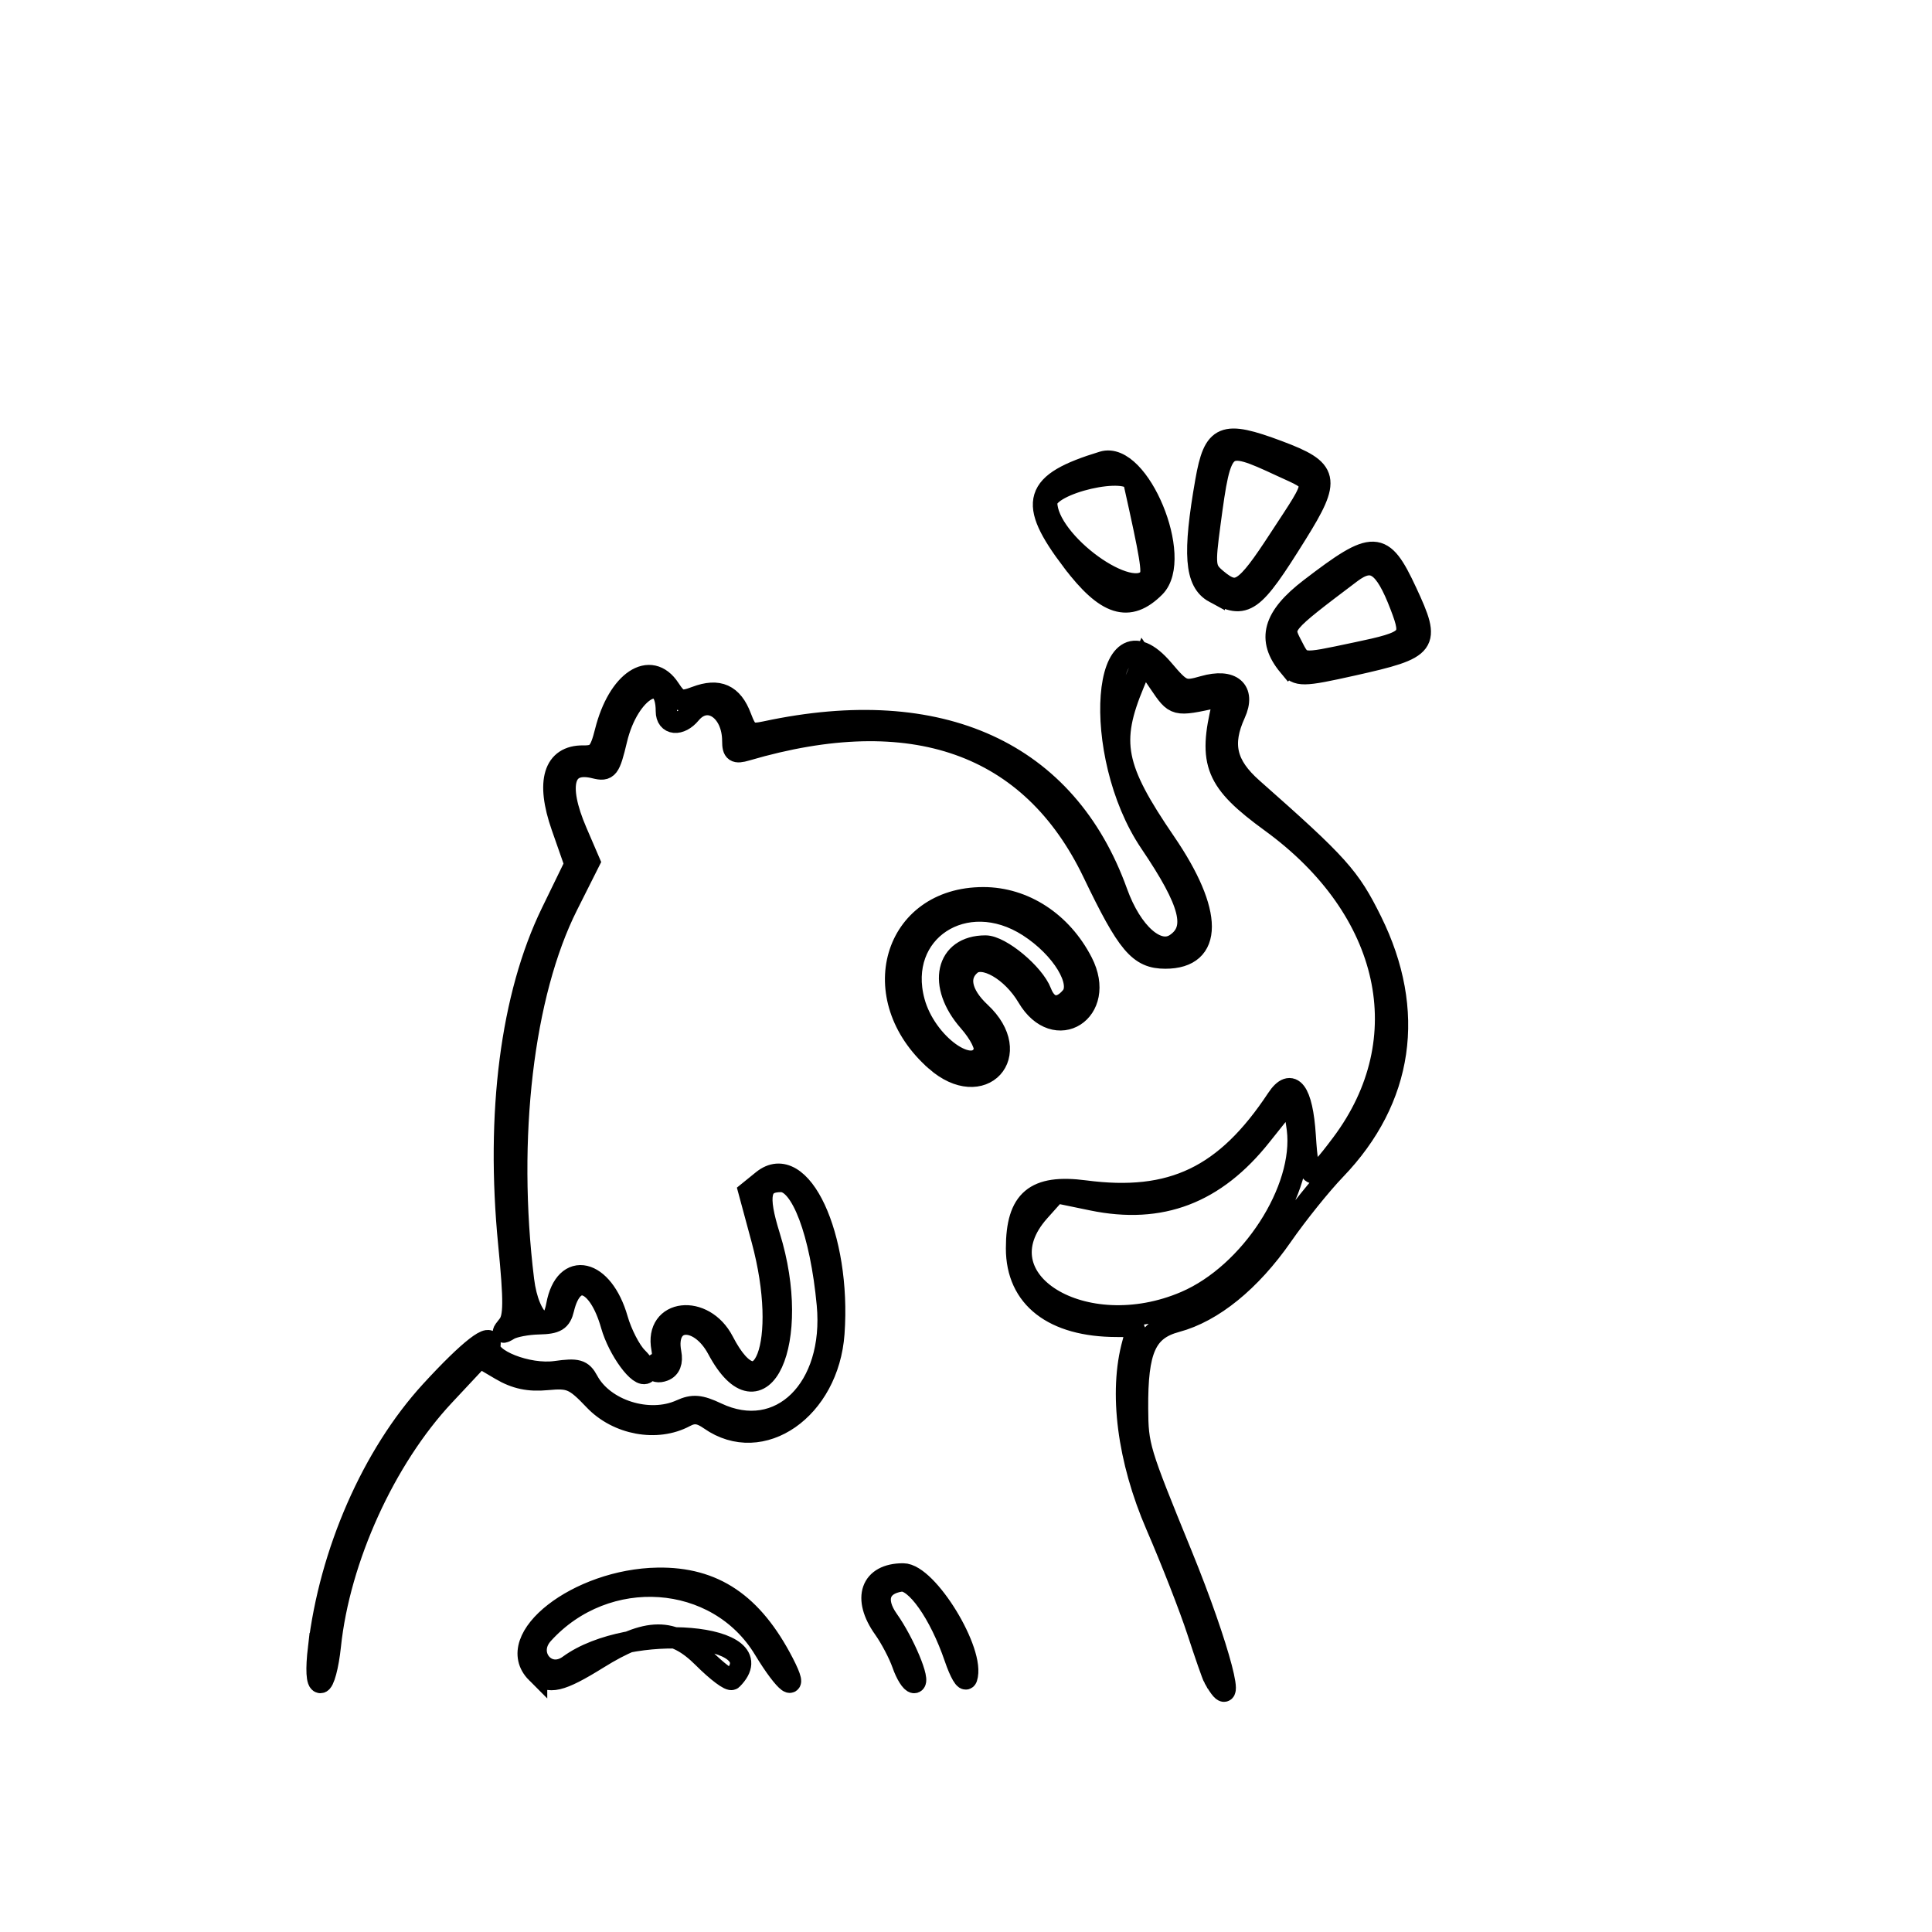
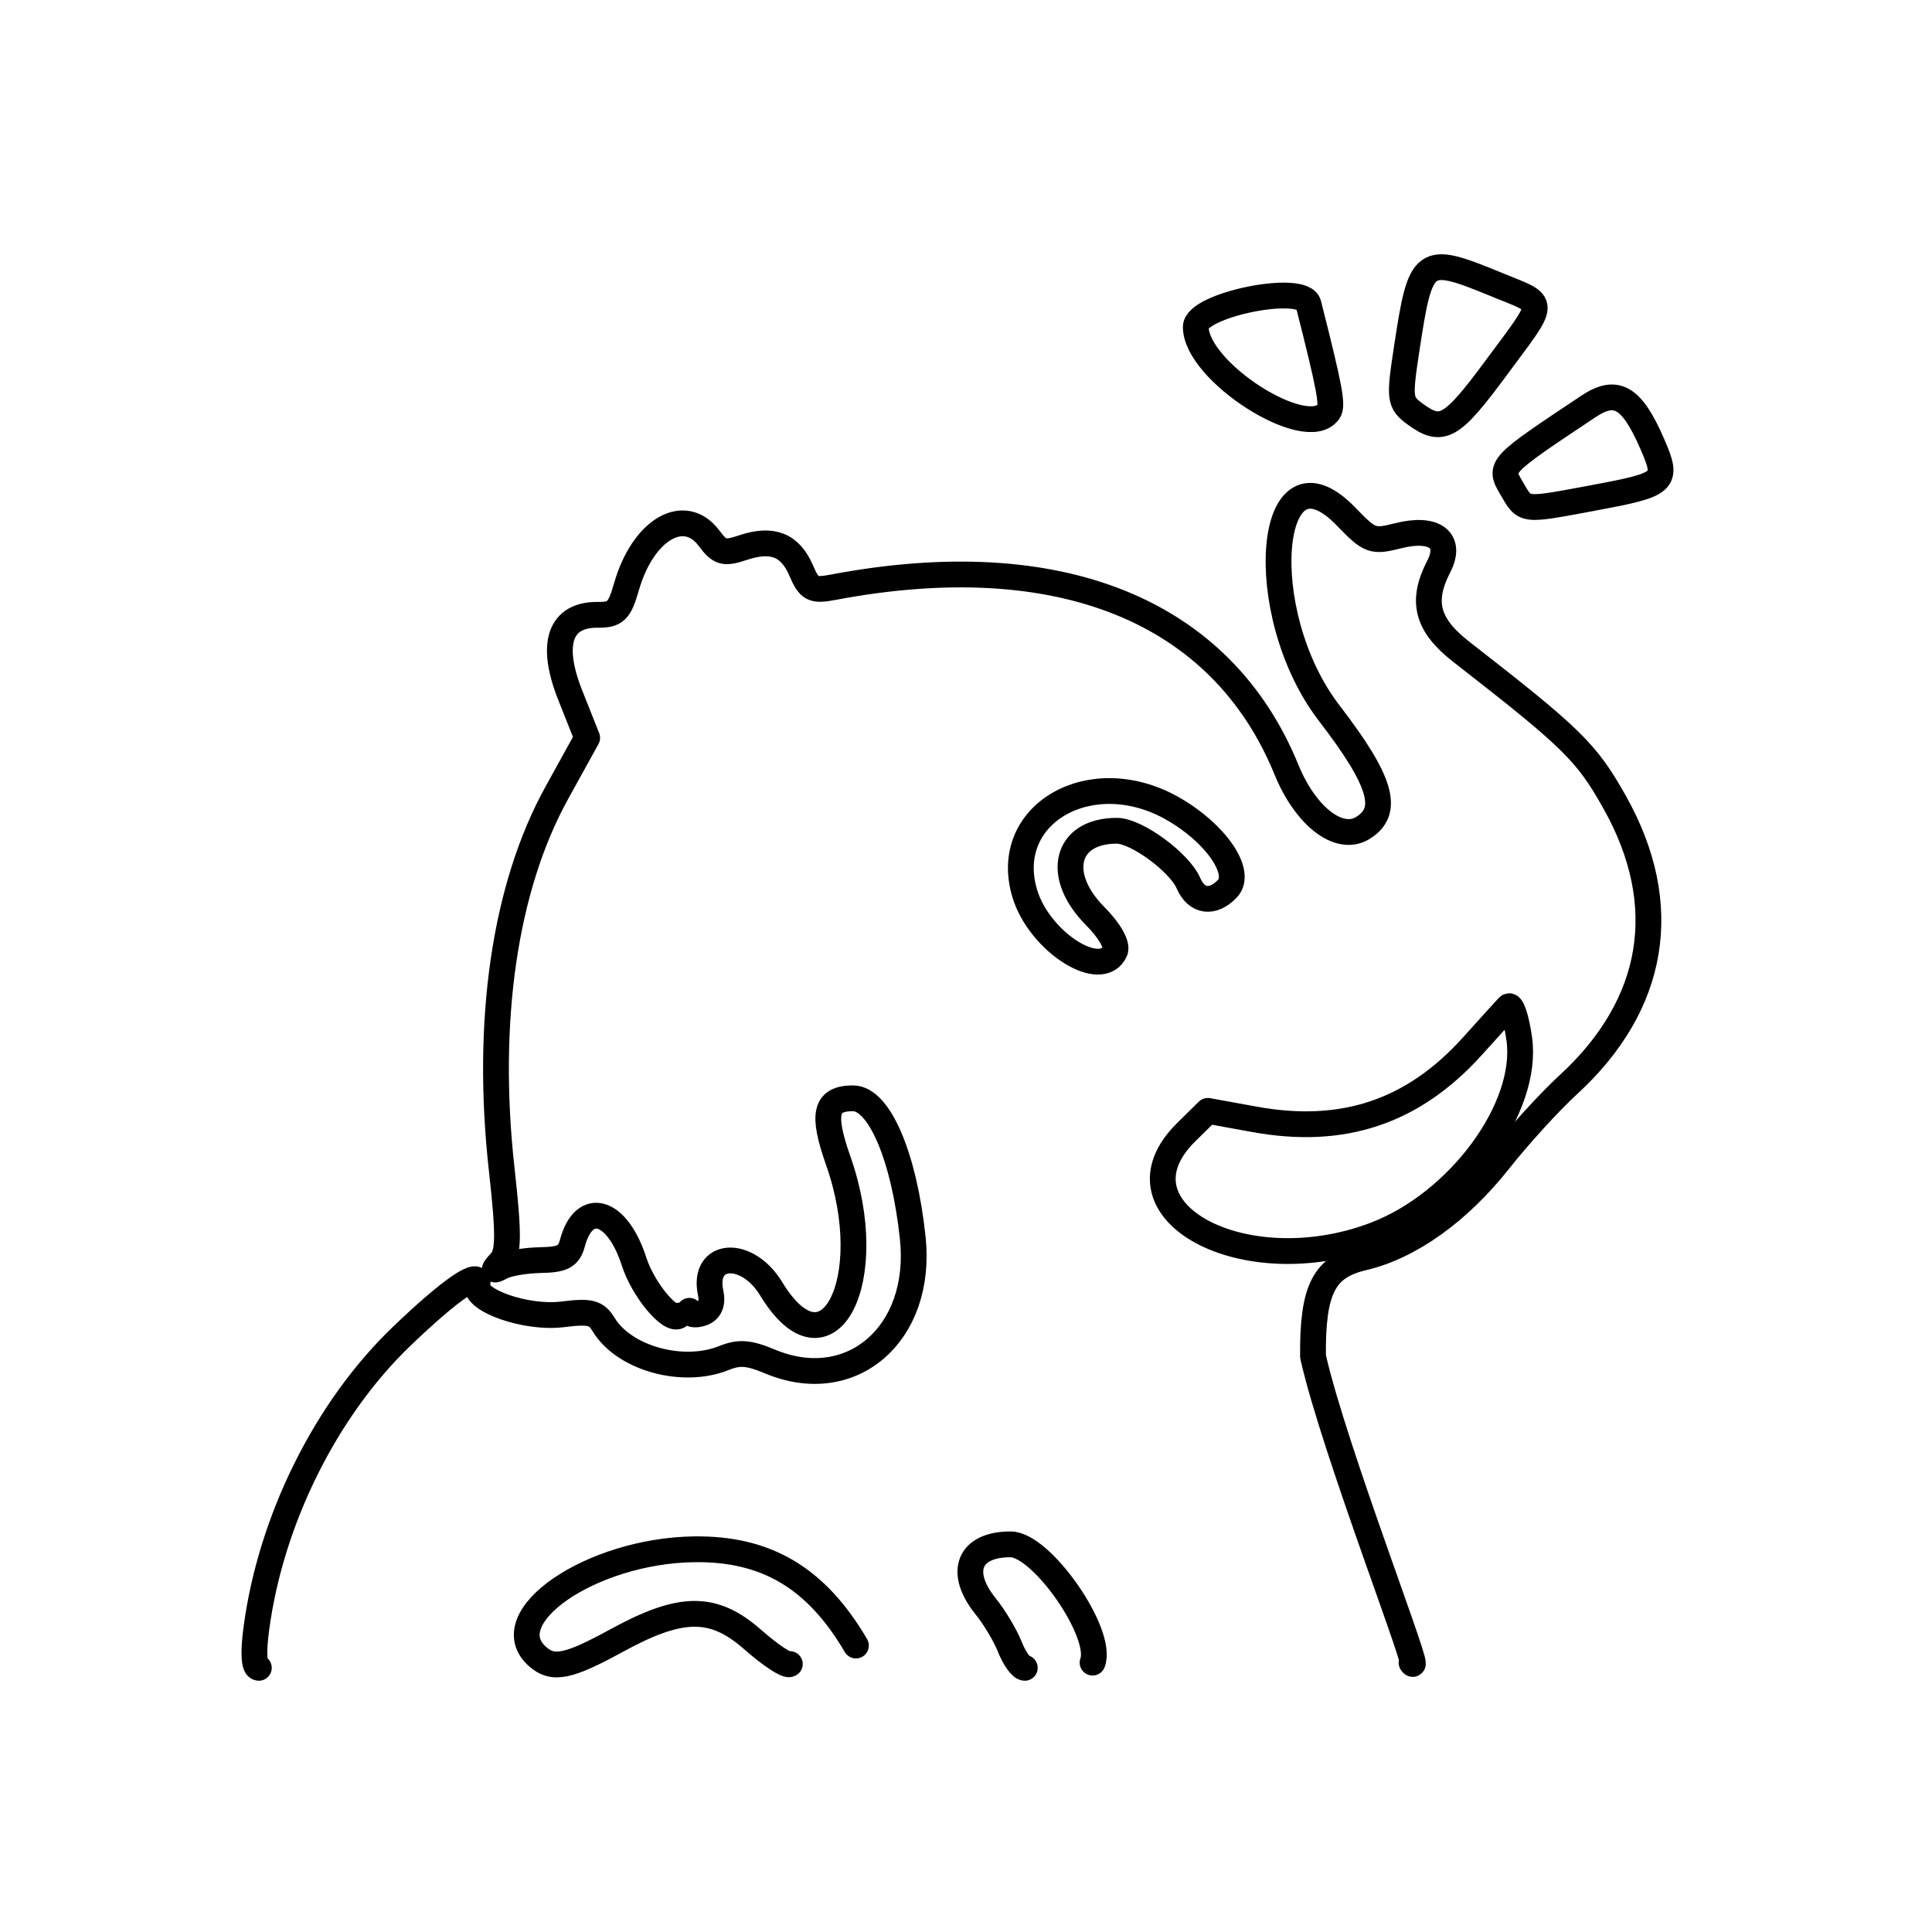
- <svg xmlns="http://www.w3.org/2000/svg" width="192mm" height="192mm" viewBox="0 0 192 192" version="1.1" id="svg21311" xml:space="preserve">
+ <svg xmlns="http://www.w3.org/2000/svg" width="192" height="192" viewBox="0 0 50.8 50.8" version="1.1" id="svg21311" xml:space="preserve">
  <defs id="defs21308" />
  <g id="layer1">
-     <path style="fill:none;stroke-width:2.117;stroke-dasharray:none;stroke:#000000;stroke-opacity:1" d="m 31.66,163.763 c 1.115,-9.495 5.348,-19.165 11.167,-25.514 3.814,-4.161 6.154,-5.973 5.851,-4.531 -0.288,1.372 3.784,2.98 6.554,2.589 2.144,-0.303 2.611,-0.17 3.188,0.908 1.57,2.934 6.08,4.357 9.241,2.916 1.194,-0.544 1.918,-0.483 3.569,0.3 6.276,2.978 11.773,-2.422 10.991,-10.797 -0.666,-7.129 -2.583,-12.22 -4.602,-12.22 -2.13,0 -2.415,1.348 -1.147,5.42 3.266,10.494 -0.803,19.368 -5.153,11.237 -1.872,-3.498 -5.347,-3.22 -4.66,0.373 0.174,0.909 -0.067,1.529 -0.686,1.766 -0.525,0.201 -0.954,0.104 -0.954,-0.215 0,-0.32 0.233,-0.581 0.517,-0.581 0.284,0 0.396,-0.632 0.248,-1.405 -0.746,-3.901 4.154,-4.466 6.1,-0.703 3.833,7.41 6.603,0.129 3.842,-10.101 l -1.293,-4.79 1.359,-1.101 c 3.758,-3.043 7.769,5.567 7.08,15.197 -0.539,7.533 -7.186,12.164 -12.31,8.575 -0.992,-0.695 -1.616,-0.77 -2.494,-0.3 -2.79,1.493 -6.693,0.777 -9.004,-1.652 -1.963,-2.063 -2.408,-2.256 -4.702,-2.038 -1.805,0.172 -3.13,-0.11 -4.607,-0.982 l -2.073,-1.223 -3.551,3.796 c -5.883,6.289 -10.399,16.227 -11.303,24.876 -0.21,2.007 -0.65,3.649 -0.979,3.649 -0.374,0 -0.446,-1.29 -0.192,-3.45 z m 21.667,2.471 c -3.404,-3.404 4.125,-9.27 12.051,-9.389 5.572,-0.084 9.408,2.507 12.465,8.417 1.649,3.189 0.238,2.181 -1.906,-1.361 -4.643,-7.673 -15.724,-8.442 -21.983,-1.526 -1.827,2.019 0.417,4.714 2.598,3.12 6.02,-4.402 20.73,-3.144 16.2,1.385 -0.199,0.199 -1.483,-0.761 -2.854,-2.132 -3.031,-3.031 -5.514,-3.013 -10.483,0.076 -3.73,2.318 -4.906,2.591 -6.088,1.408 z m 36.374,-0.848 c -0.35,-1.005 -1.187,-2.599 -1.859,-3.543 -2.147,-3.015 -1.297,-5.431 1.911,-5.431 2.407,0 7.168,7.795 6.319,10.344 -0.135,0.403 -0.665,-0.499 -1.178,-2.006 -1.508,-4.424 -3.927,-7.845 -5.394,-7.626 -2.134,0.318 -2.642,1.893 -1.246,3.859 1.59,2.238 3.252,6.229 2.594,6.229 -0.281,0 -0.797,-0.822 -1.147,-1.827 z m 30.935,1.377 c -0.14,-0.247 -0.871,-2.34 -1.623,-4.65 -0.752,-2.31 -2.597,-7.035 -4.098,-10.5 -2.834,-6.538 -3.699,-13.267 -2.333,-18.15 0.438,-1.567 0.358,-1.65 -1.575,-1.65 -6.328,0 -9.986,-2.839 -9.986,-7.748 0,-4.821 1.834,-6.362 6.795,-5.71 8.648,1.136 13.982,-1.42 19.096,-9.152 1.444,-2.184 2.515,-0.78 2.798,3.669 0.303,4.759 0.609,4.826 3.634,0.791 7.775,-10.371 4.943,-23.265 -7.021,-31.971 -5.513,-4.012 -6.262,-5.825 -4.822,-11.679 0.132,-0.537 -0.127,-0.824 -0.641,-0.713 -4.112,0.894 -4.063,0.906 -5.657,-1.439 l -1.547,-2.276 -0.953,2.282 c -2.463,5.895 -1.964,8.446 3.103,15.858 4.759,6.962 4.762,11.489 0.007,11.489 -2.611,0 -3.755,-1.352 -7.176,-8.481 -6.16,-12.838 -17.989,-17.017 -34.464,-12.175 -1.109,0.326 -1.35,0.163 -1.35,-0.913 0,-3.118 -2.519,-4.756 -4.2,-2.731 -1.04,1.253 -2.4,1.125 -2.4,-0.227 0,-4.325 -3.757,-2.184 -4.946,2.818 -0.686,2.887 -0.875,3.133 -2.16,2.811 -3.137,-0.787 -3.835,1.653 -1.816,6.346 l 1.278,2.97 -2.182,4.341 c -4.424,8.802 -6.105,23.111 -4.372,37.226 0.515,4.192 2.694,5.849 3.307,2.515 0.829,-4.508 4.582,-3.645 6.021,1.384 0.407,1.421 1.286,3.131 1.955,3.8 0.669,0.669 1.081,1.351 0.916,1.516 -0.64,0.64 -2.767,-2.256 -3.464,-4.716 -1.293,-4.56 -3.846,-5.435 -4.752,-1.628 -0.279,1.173 -0.738,1.452 -2.452,1.489 -1.16,0.025 -2.496,0.279 -2.97,0.565 -0.718,0.433 -0.734,0.362 -0.094,-0.429 0.616,-0.761 0.63,-2.356 0.071,-8.065 -1.274,-13.004 0.23,-24.686 4.241,-32.928 l 2.341,-4.811 -1.31,-3.743 c -1.569,-4.484 -0.788,-7.053 2.135,-7.014 1.353,0.018 1.666,-0.331 2.199,-2.447 1.262,-5.012 4.466,-7.143 6.37,-4.236 0.828,1.264 1.145,1.361 2.625,0.802 2.243,-0.846 3.618,-0.228 4.462,2.007 0.621,1.646 0.889,1.802 2.497,1.458 17.349,-3.72 29.865,2.007 34.883,15.962 1.467,4.079 4.044,6.336 5.842,5.117 2.163,-1.466 1.501,-4.079 -2.545,-10.058 -5.96,-8.806 -4.77,-24.353 1.315,-17.174 1.805,2.129 2.021,2.219 3.99,1.654 2.804,-0.804 4.179,0.384 3.123,2.701 -1.385,3.039 -0.902,5.113 1.732,7.44 8.587,7.586 9.654,8.775 11.835,13.185 4.422,8.945 3.15,17.677 -3.599,24.692 -1.416,1.472 -3.79,4.426 -5.275,6.563 -3.144,4.525 -6.9,7.577 -10.514,8.544 -3.022,0.808 -3.904,2.781 -3.86,8.639 0.028,3.763 0.127,4.091 4.372,14.485 3.764,9.217 5.729,16.725 3.218,12.295 z m -2.82,-37.405 c 6.466,-2.782 11.87,-11.122 11.116,-17.156 -0.229,-1.829 -0.608,-3.092 -0.844,-2.807 -0.236,0.285 -1.475,1.837 -2.754,3.449 -4.572,5.76 -9.967,7.818 -16.796,6.408 l -3.591,-0.742 -1.663,1.861 c -6.111,6.84 4.406,13.343 14.533,8.987 z M 93.008,105.41 c -7.131,-6.261 -4.24,-16.196 4.712,-16.196 4.049,0 7.785,2.437 9.827,6.411 2.493,4.853 -2.657,8.148 -5.419,3.468 -1.56,-2.645 -4.404,-4.277 -5.651,-3.242 -1.362,1.131 -1.003,2.946 0.943,4.764 4.474,4.18 0.19,8.837 -4.412,4.796 z m 4.795,-0.895 c 0.199,-0.52 -0.441,-1.793 -1.519,-3.021 -3.151,-3.589 -2.293,-7.481 1.651,-7.481 1.512,0 4.822,2.755 5.522,4.597 0.617,1.623 1.875,1.815 3.001,0.457 1.176,-1.417 -0.91,-4.864 -4.238,-7.005 -6.297,-4.051 -13.242,0.512 -11.368,7.469 1.139,4.232 5.923,7.662 6.951,4.984 z M 128.065,66.167 c -2.167,-2.612 -1.542,-4.855 2.141,-7.677 6.357,-4.871 7.154,-4.843 9.565,0.334 2.445,5.251 2.193,5.595 -5.337,7.276 -5.024,1.122 -5.488,1.127 -6.368,0.066 z m 6.658,-1.275 c 5.505,-1.158 5.724,-1.388 4.468,-4.677 -1.581,-4.139 -2.768,-4.935 -4.928,-3.304 -6.907,5.217 -6.913,5.225 -5.923,7.139 1.065,2.06 0.772,2.022 6.383,0.841 z m -28.152,-9.128 c -4.473,-5.896 -3.905,-7.75 3.026,-9.862 3.596,-1.096 8.017,9.577 5.153,12.441 -2.563,2.563 -4.817,1.852 -8.178,-2.579 z m 7.681,1.6 c 0.338,-0.547 0.089,-2.059 -1.552,-9.401 -0.412,-1.843 -8.679,0.061 -8.679,1.999 0,3.914 8.559,10.107 10.231,7.402 z m 6.419,1.506 c -1.897,-1.029 -2.108,-3.814 -0.835,-11.057 0.819,-4.659 1.716,-5.032 7.185,-2.986 5.067,1.896 5.254,2.736 1.827,8.234 -4.374,7.017 -5.056,7.502 -8.177,5.808 z m 6.463,-5.299 c 3.975,-6.098 3.963,-5.498 0.137,-7.28 -5.769,-2.686 -5.918,-2.565 -7.025,5.722 -0.564,4.222 -0.524,4.565 0.653,5.55 2.076,1.737 2.806,1.269 6.235,-3.992 z" id="path22170" />
+     <path style="fill:none;stroke:#000000;stroke-width:0.678;stroke-dasharray:none;stroke-opacity:1;stroke-linejoin:round;stroke-linecap:round" d="m 39.332,9.683 c 1.357,-1.833 1.353,-1.653 0.047,-2.189 -1.969,-0.808 -2.02,-0.771 -2.398,1.72 -0.193,1.269 -0.179,1.373 0.223,1.669 0.709,0.522 0.958,0.382 2.129,-1.2 z" id="path436" />
+     <path style="fill:none;stroke:#000000;stroke-width:0.678;stroke-dasharray:none;stroke-opacity:1;stroke-linejoin:round;stroke-linecap:round" d="m 34.935,10.823 c 0.115,-0.165 0.03,-0.619 -0.53,-2.827 -0.141,-0.554 -2.963,0.018 -2.963,0.601 0,1.177 2.922,3.039 3.492,2.226 z" id="path432" />
+     <path style="fill:none;stroke:#000000;stroke-width:0.678;stroke-dasharray:none;stroke-opacity:1;stroke-linejoin:round;stroke-linecap:round" d="m 41.923,13.086 c 1.879,-0.348 1.954,-0.417 1.525,-1.406 -0.54,-1.244 -0.945,-1.484 -1.682,-0.993 -2.358,1.569 -2.36,1.571 -2.022,2.147 0.364,0.62 0.264,0.608 2.179,0.253 z" id="path428" />
+     <path style="fill:none;stroke:#000000;stroke-width:0.678;stroke-dasharray:none;stroke-opacity:1;stroke-linejoin:round;stroke-linecap:round" d="m 29.32,25.001 c 0.068,-0.156 -0.15,-0.539 -0.518,-0.908 -1.076,-1.079 -0.783,-2.249 0.564,-2.249 0.516,0 1.646,0.828 1.885,1.382 0.211,0.488 0.64,0.546 1.025,0.137 0.401,-0.426 -0.31,-1.462 -1.447,-2.106 -2.149,-1.218 -4.52,0.154 -3.881,2.246 0.389,1.272 2.022,2.304 2.373,1.499 z" id="path424" />
+     <path style="fill:none;stroke:#000000;stroke-width:0.678;stroke-dasharray:none;stroke-opacity:1;stroke-linecap:round;stroke-linejoin:round" d="m 36.152,32.471 c 2.207,-0.836 4.052,-3.344 3.795,-5.159 -0.078,-0.55 -0.208,-0.93 -0.288,-0.844 -0.08,0.086 -0.504,0.552 -0.94,1.037 -1.561,1.732 -3.403,2.351 -5.734,1.927 l -1.226,-0.223 -0.568,0.56 c -2.086,2.057 1.504,4.012 4.961,2.702 z" id="path420" />
+     <path style="fill:none;stroke:#000000;stroke-width:0.678;stroke-linecap:round;stroke-dasharray:none;stroke-opacity:1;stroke-linejoin:round" d="m 17.855,34.592 c -0.218,0.192 -0.944,-0.678 -1.182,-1.418 -0.441,-1.371 -1.313,-1.634 -1.622,-0.489 -0.095,0.353 -0.252,0.437 -0.837,0.448 -0.396,0.008 -0.852,0.084 -1.014,0.17 -0.245,0.13 -0.25,0.109 -0.032,-0.129 0.21,-0.229 0.215,-0.708 0.024,-2.425 -0.435,-3.91 0.079,-7.423 1.448,-9.901 l 0.799,-1.447 -0.447,-1.126 c -0.536,-1.348 -0.269,-2.121 0.729,-2.109 0.462,0.005 0.569,-0.099 0.751,-0.736 0.431,-1.507 1.524,-2.148 2.175,-1.274 0.283,0.38 0.391,0.409 0.896,0.241 0.766,-0.255 1.235,-0.068 1.523,0.604 0.212,0.495 0.304,0.542 0.853,0.438 5.923,-1.119 10.195,0.603 11.908,4.8 0.501,1.227 1.38,1.905 1.994,1.539 0.738,-0.441 0.512,-1.227 -0.869,-3.024 -2.035,-2.648 -1.628,-7.323 0.449,-5.164 0.616,0.64 0.69,0.667 1.362,0.497 0.957,-0.242 1.427,0.116 1.066,0.812 -0.473,0.914 -0.308,1.537 0.591,2.237 2.931,2.281 3.296,2.639 4.04,3.965 1.51,2.69 1.075,5.315 -1.228,7.425 -0.483,0.443 -1.294,1.331 -1.801,1.973 -1.073,1.361 -2.355,2.278 -3.589,2.569 -1.032,0.243 -1.333,0.836 -1.318,2.598 0.553,2.467 2.954,8.597 2.591,8.053" id="path1756" />
+     <path style="fill:none;stroke:#000000;stroke-width:0.678;stroke-linecap:round;stroke-dasharray:none;stroke-opacity:1;stroke-linejoin:round" d="m 26.946,43.854 c -0.096,0 -0.272,-0.247 -0.392,-0.549 -0.12,-0.302 -0.405,-0.781 -0.635,-1.065 -0.733,-0.907 -0.443,-1.633 0.652,-1.633 0.822,0 2.447,2.344 2.157,3.11" id="path1752" />
+     <path style="fill:none;stroke:#000000;stroke-width:0.678;stroke-dasharray:none;stroke-opacity:1;stroke-linecap:round;stroke-linejoin:round" d="m 20.768,43.754 c -0.068,0.06 -0.506,-0.229 -0.974,-0.641 -1.035,-0.911 -1.882,-0.906 -3.579,0.023 -1.273,0.697 -1.675,0.779 -2.078,0.424 v -1.4e-5 c -1.162,-1.023 1.408,-2.787 4.114,-2.823 1.902,-0.025 3.212,0.754 4.255,2.531" id="path414" />
+     <path style="fill:none;stroke:#000000;stroke-width:0.678;stroke-dasharray:none;stroke-opacity:1;stroke-linejoin:round;stroke-linecap:round" d="m 6.806,43.854 c -0.128,0 -0.152,-0.388 -0.065,-1.037 l -2e-6,8e-6 c 0.381,-2.855 1.826,-5.763 3.812,-7.672 1.302,-1.251 2.101,-1.796 1.997,-1.363 -0.098,0.413 1.292,0.896 2.237,0.778 0.732,-0.091 0.891,-0.051 1.088,0.273 0.536,0.882 2.075,1.31 3.155,0.877 0.408,-0.164 0.655,-0.145 1.218,0.09 2.142,0.896 4.019,-0.728 3.752,-3.247 -0.227,-2.144 -0.882,-3.674 -1.571,-3.674 -0.727,0 -0.824,0.405 -0.392,1.63 1.115,3.156 -0.274,5.824 -1.759,3.379 -0.639,-1.052 -1.825,-0.968 -1.591,0.112 0.059,0.273 -0.023,0.46 -0.234,0.531 -0.179,0.061 -0.326,0.031 -0.326,-0.065" id="path22170" />
  </g>
</svg>
